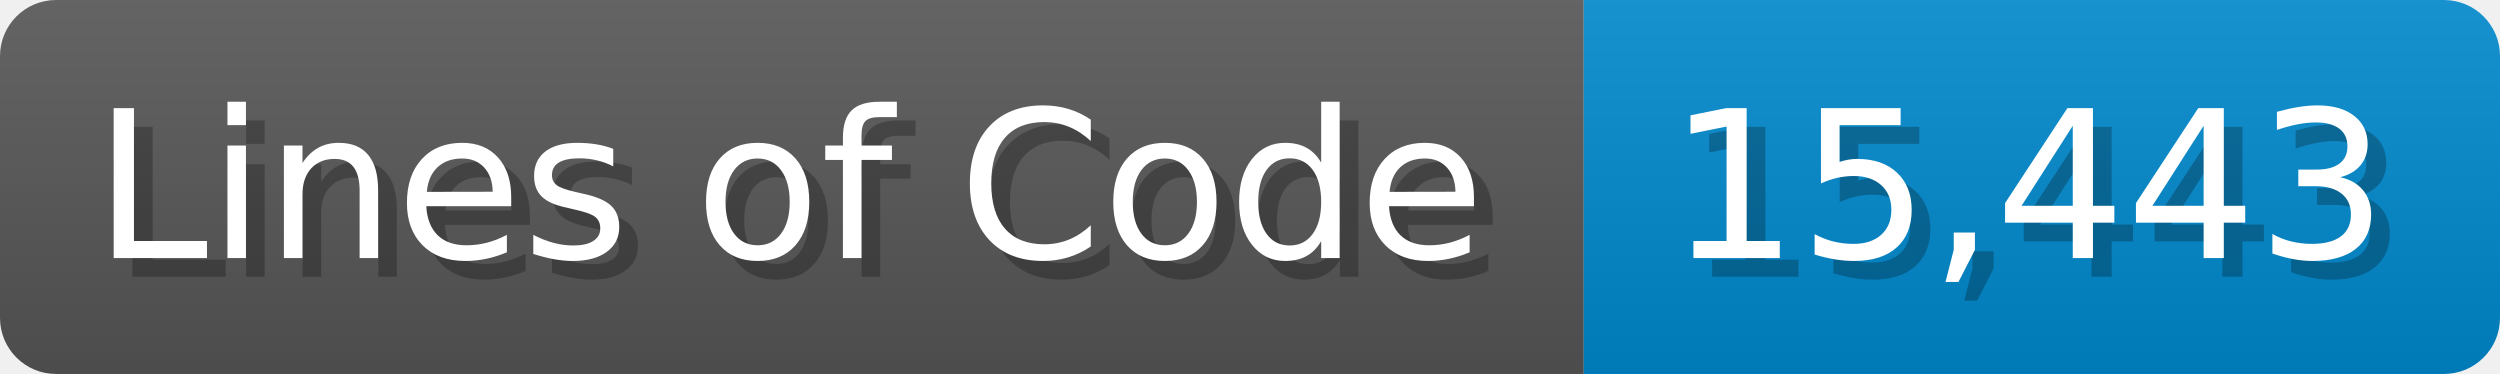
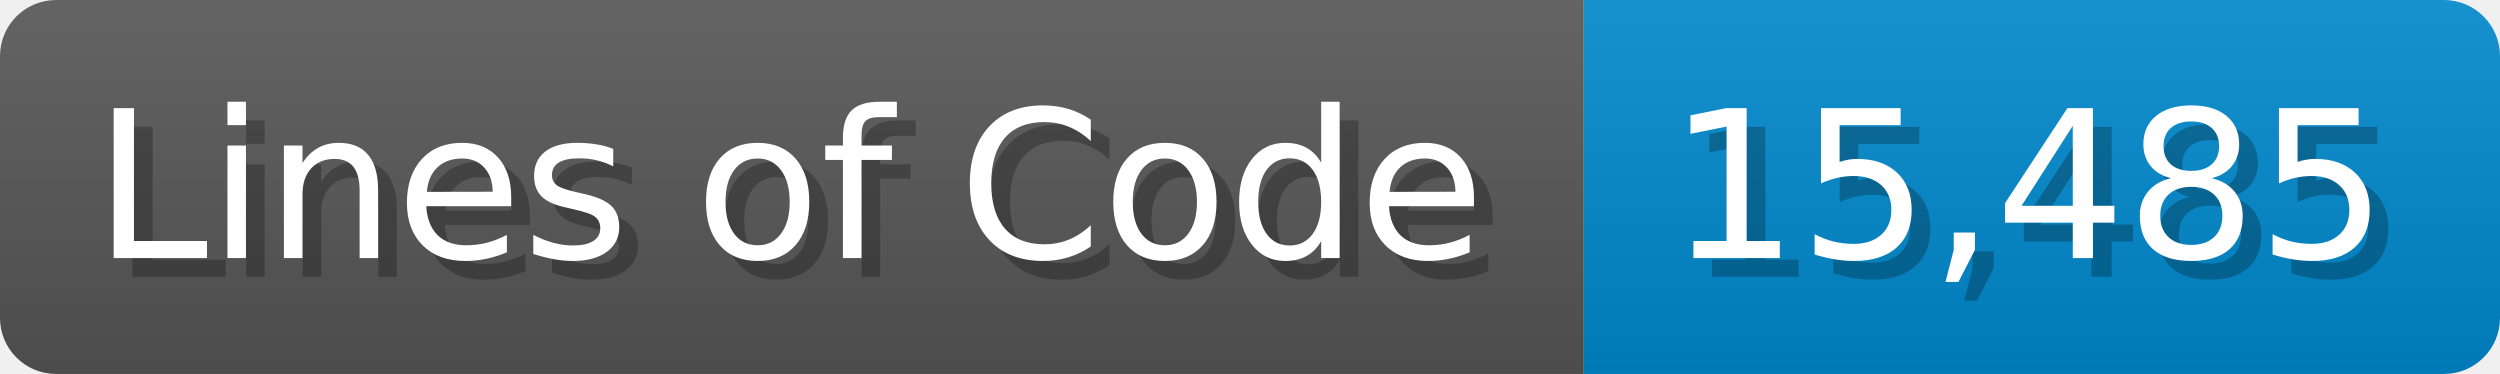
<svg xmlns="http://www.w3.org/2000/svg" width="133.7" height="20" viewBox="0 0 1337 200">
  <linearGradient id="a" x2="0" y2="100%">
    <stop offset="0" stop-opacity=".1" stop-color="#EEE" />
    <stop offset="1" stop-opacity=".1" />
  </linearGradient>
  <mask id="m">
    <rect width="1337" height="200" rx="30" fill="#FFF" />
  </mask>
  <g mask="url(#m)">
    <rect width="847" height="200" fill="#555" />
    <rect width="490" height="200" fill="#08C" x="847" />
    <rect width="1337" height="200" fill="url(#a)" />
  </g>
  <g fill="#fff" text-anchor="start" font-family="Verdana,DejaVu Sans,sans-serif" font-size="110">
    <text x="60" y="148" textLength="747" fill="#000" opacity="0.25">Lines of Code</text>
    <text x="50" y="138" textLength="747">Lines of Code</text>
-     <text x="902" y="148" textLength="390" fill="#000" opacity="0.25">15,443</text>
-     <text x="892" y="138" textLength="390">15,443</text>
+     <text x="902" y="148" textLength="390" fill="#000" opacity="0.25">15,485</text>
+     <text x="892" y="138" textLength="390">15,485</text>
  </g>
</svg>
